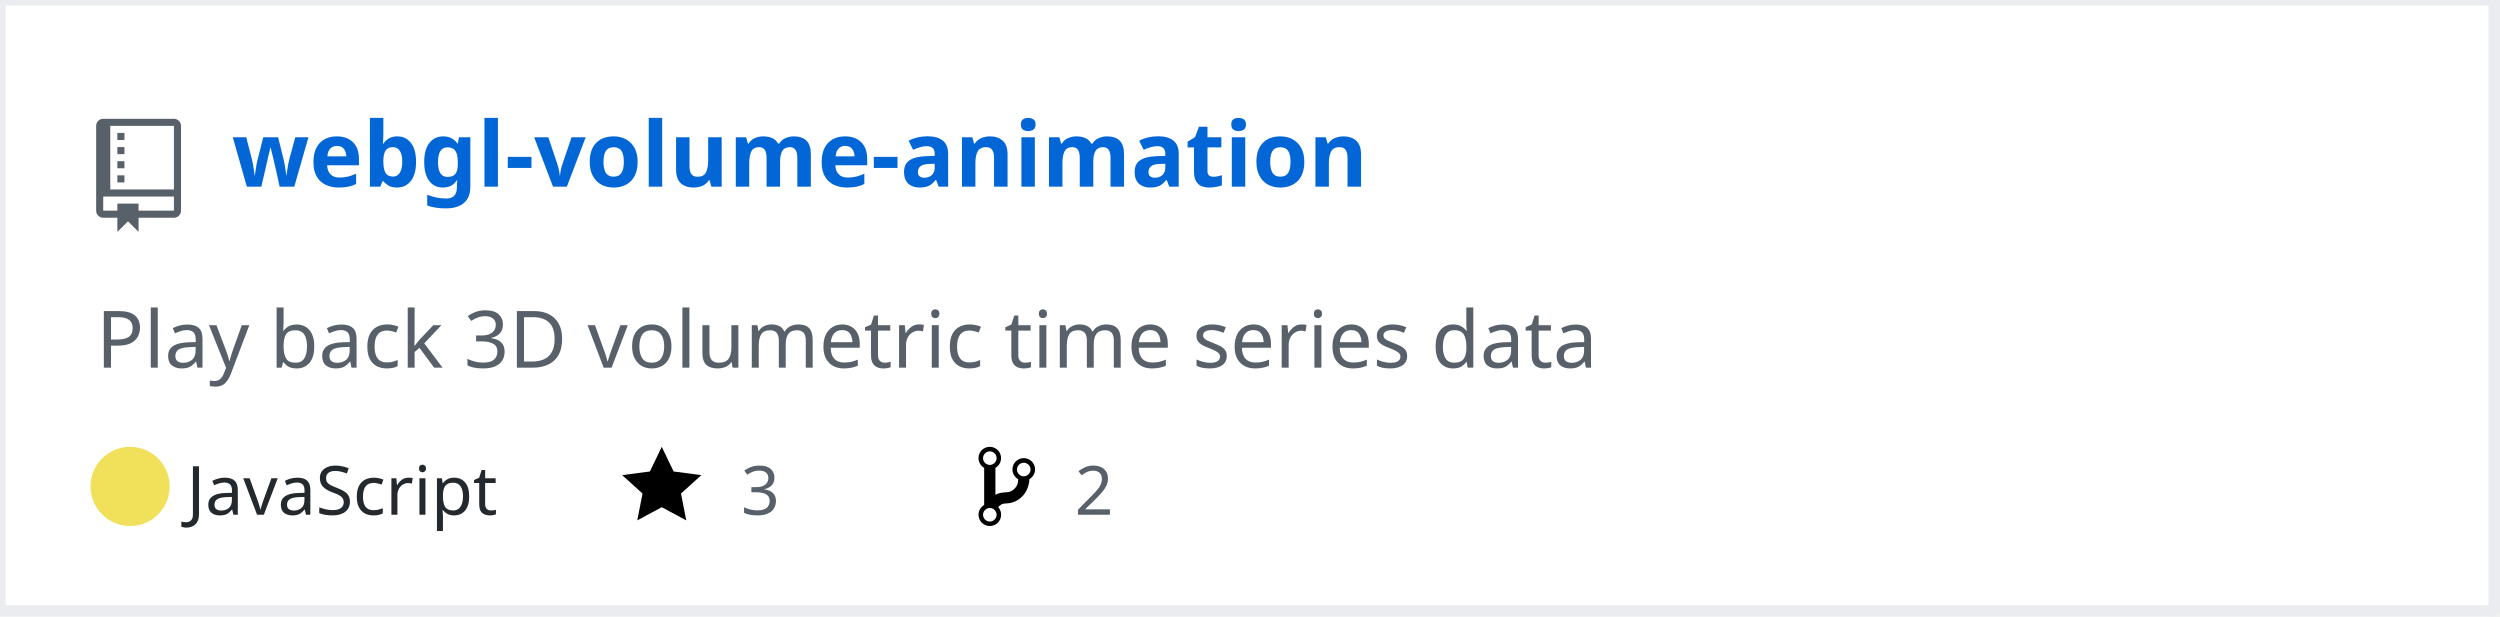
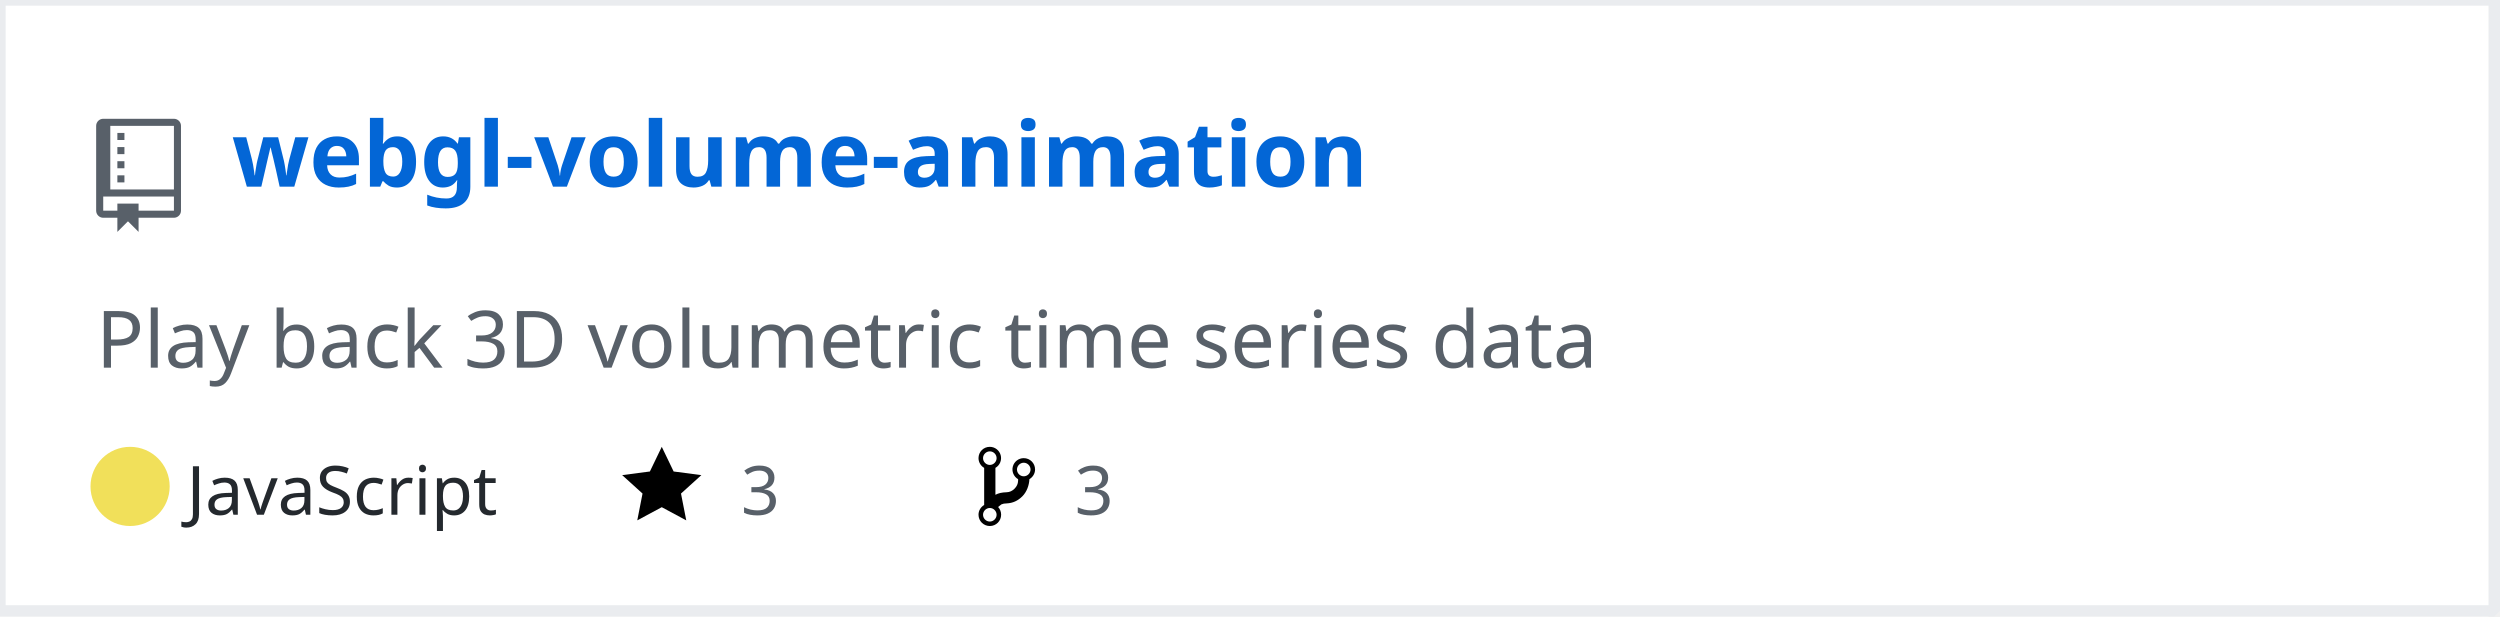
<svg xmlns="http://www.w3.org/2000/svg" width="442" height="109" version="1.2" baseProfile="tiny" data-reactroot="">
  <defs />
  <g fill="none" stroke="black" stroke-width="1" fill-rule="evenodd" stroke-linecap="square" stroke-linejoin="bevel">
    <g fill="#ffffff" fill-opacity="1" stroke="none" transform="matrix(1,0,0,1,0,0)">
      <rect x="0" y="0" width="440" height="109" />
    </g>
    <rect x="0" y="0" width="441" height="108" stroke="#eaecef" stroke-width="2" />
    <g fill="#586069" fill-opacity="1" stroke="none" transform="matrix(1.25,0,0,1.25,17,21)">
      <path vector-effect="none" fill-rule="evenodd" d="M4,9 L3,9 L3,8 L4,8 L4,9 M4,6 L3,6 L3,7 L4,7 L4,6 M4,4 L3,4 L3,5 L4,5 L4,4 M4,2 L3,2 L3,3 L4,3 L4,2 M12,1 L12,13 C12,13.55 11.55,14 11,14 L6,14 L6,16 L4.5,14.5 L3,16 L3,14 L1,14 C0.45,14 0,13.55 0,13 L0,1 C0,0.45 0.45,0 1,0 L11,0 C11.55,0 12,0.45 12,1 M11,11 L1,11 L1,13 L3,13 L3,12 L6,12 L6,13 L11,13 L11,11 M11,1 L2,1 L2,10 L11,10 L11,1" />
    </g>
    <g fill="#0366d6" fill-opacity="1" stroke="#0366d6" stroke-opacity="1" stroke-width="1" stroke-linecap="square" stroke-linejoin="bevel" transform="matrix(1,0,0,1,0,0)">
      <a target="" href="https://github.com/Twinklebear/webgl-volume-animation">
        <text fill="#0366d6" fill-opacity="1" stroke="none" xml:space="preserve" x="41" y="33" font-family="sans-serif" font-size="16" font-weight="630" font-style="normal">webgl-volume-animation</text>
      </a>
    </g>
    <g fill="#586069" fill-opacity="1" stroke="#586069" stroke-opacity="1" stroke-width="1" stroke-linecap="square" stroke-linejoin="bevel" transform="matrix(1,0,0,1,0,0)">
      <text fill="#586069" fill-opacity="1" stroke="none" xml:space="preserve" x="17" y="65" font-family="sans-serif" font-size="14" font-weight="400" font-style="normal">Play back 3D volumetric time series data </text>
    </g>
    <g fill="#24292e" fill-opacity="1" stroke="#24292e" stroke-opacity="1" stroke-width="1" stroke-linecap="square" stroke-linejoin="bevel" transform="matrix(1,0,0,1,0,0)">
      <text fill="#24292e" fill-opacity="1" stroke="none" xml:space="preserve" x="33" y="91" font-family="sans-serif" font-size="12" font-weight="400" font-style="normal">JavaScript</text>
    </g>
    <g fill="#000000" fill-opacity="1" stroke="none" transform="matrix(1,0,0,1,110,78)">
      <a target="" href="https://github.com/Twinklebear/webgl-volume-animation/stargazers">
        <path vector-effect="none" fill-rule="evenodd" d="M14,6 L9.1,5.36 L7,1 L4.9,5.36 L0,6 L3.6,9.26 L2.67,14 L7,11.67 L11.33,14 L10.4,9.26 L14,6" />
      </a>
    </g>
    <g fill="#586069" fill-opacity="1" stroke="#586069" stroke-opacity="1" stroke-width="1" stroke-linecap="square" stroke-linejoin="bevel" transform="matrix(1,0,0,1,0,0)">
      <a target="" href="https://github.com/Twinklebear/webgl-volume-animation/stargazers">
        <text fill="#586069" fill-opacity="1" stroke="none" xml:space="preserve" x="131" y="91" font-family="sans-serif" font-size="12" font-weight="400" font-style="normal">3</text>
      </a>
    </g>
    <g fill="#000000" fill-opacity="1" stroke="none" transform="matrix(1,0,0,1,173,78)">
      <a target="" href="https://github.com/Twinklebear/webgl-volume-animation/network/members">
        <path vector-effect="none" fill-rule="evenodd" d="M10,5 C10,3.89 9.11,3 8,3 C7.097,2.998 6.305,3.603 6.07,4.476 C5.836,5.348 6.217,6.269 7,6.72 L7,7.02 C6.98,7.54 6.77,8 6.37,8.4 C5.97,8.8 5.51,9.01 4.99,9.03 C4.16,9.05 3.51,9.19 2.99,9.48 L2.99,4.72 C3.773,4.269 4.154,3.348 3.92,2.476 C3.685,1.603 2.893,0.998 1.99,1 C0.88,1 0,1.89 0,3 C0.004,3.71 0.385,4.365 1,4.72 L1,11.28 C0.41,11.63 0,12.27 0,13 C0,14.11 0.89,15 2,15 C3.11,15 4,14.11 4,13 C4,12.47 3.8,12 3.47,11.64 C3.56,11.58 3.95,11.23 4.06,11.17 C4.31,11.06 4.62,11 5,11 C6.05,10.95 6.95,10.55 7.75,9.75 C8.55,8.95 8.95,7.77 9,6.73 L8.98,6.73 C9.59,6.37 10,5.73 10,5 M2,1.8 C2.66,1.8 3.2,2.35 3.2,3 C3.2,3.65 2.65,4.2 2,4.2 C1.35,4.2 0.8,3.65 0.8,3 C0.8,2.35 1.35,1.8 2,1.8 M2,14.21 C1.34,14.21 0.8,13.66 0.8,13.01 C0.8,12.36 1.35,11.81 2,11.81 C2.65,11.81 3.2,12.36 3.2,13.01 C3.2,13.66 2.65,14.21 2,14.21 M8,6.21 C7.34,6.21 6.8,5.66 6.8,5.01 C6.8,4.36 7.35,3.81 8,3.81 C8.65,3.81 9.2,4.36 9.2,5.01 C9.2,5.66 8.65,6.21 8,6.21 " />
      </a>
    </g>
    <g fill="#586069" fill-opacity="1" stroke="#586069" stroke-opacity="1" stroke-width="1" stroke-linecap="square" stroke-linejoin="bevel" transform="matrix(1,0,0,1,0,0)">
      <a target="" href="https://github.com/Twinklebear/webgl-volume-animation/network/members">
-         <text fill="" fill-opacity="1" stroke="none" xml:space="preserve" x="190" y="91" font-family="sans-serif" font-size="12" font-weight="400" font-style="normal">2</text>
+         <text fill="" fill-opacity="1" stroke="none" xml:space="preserve" x="190" y="91" font-family="sans-serif" font-size="12" font-weight="400" font-style="normal">3</text>
      </a>
    </g>
    <circle cx="23" cy="86" r="7" stroke="none" fill="#f1e05a" />
  </g>
</svg>
